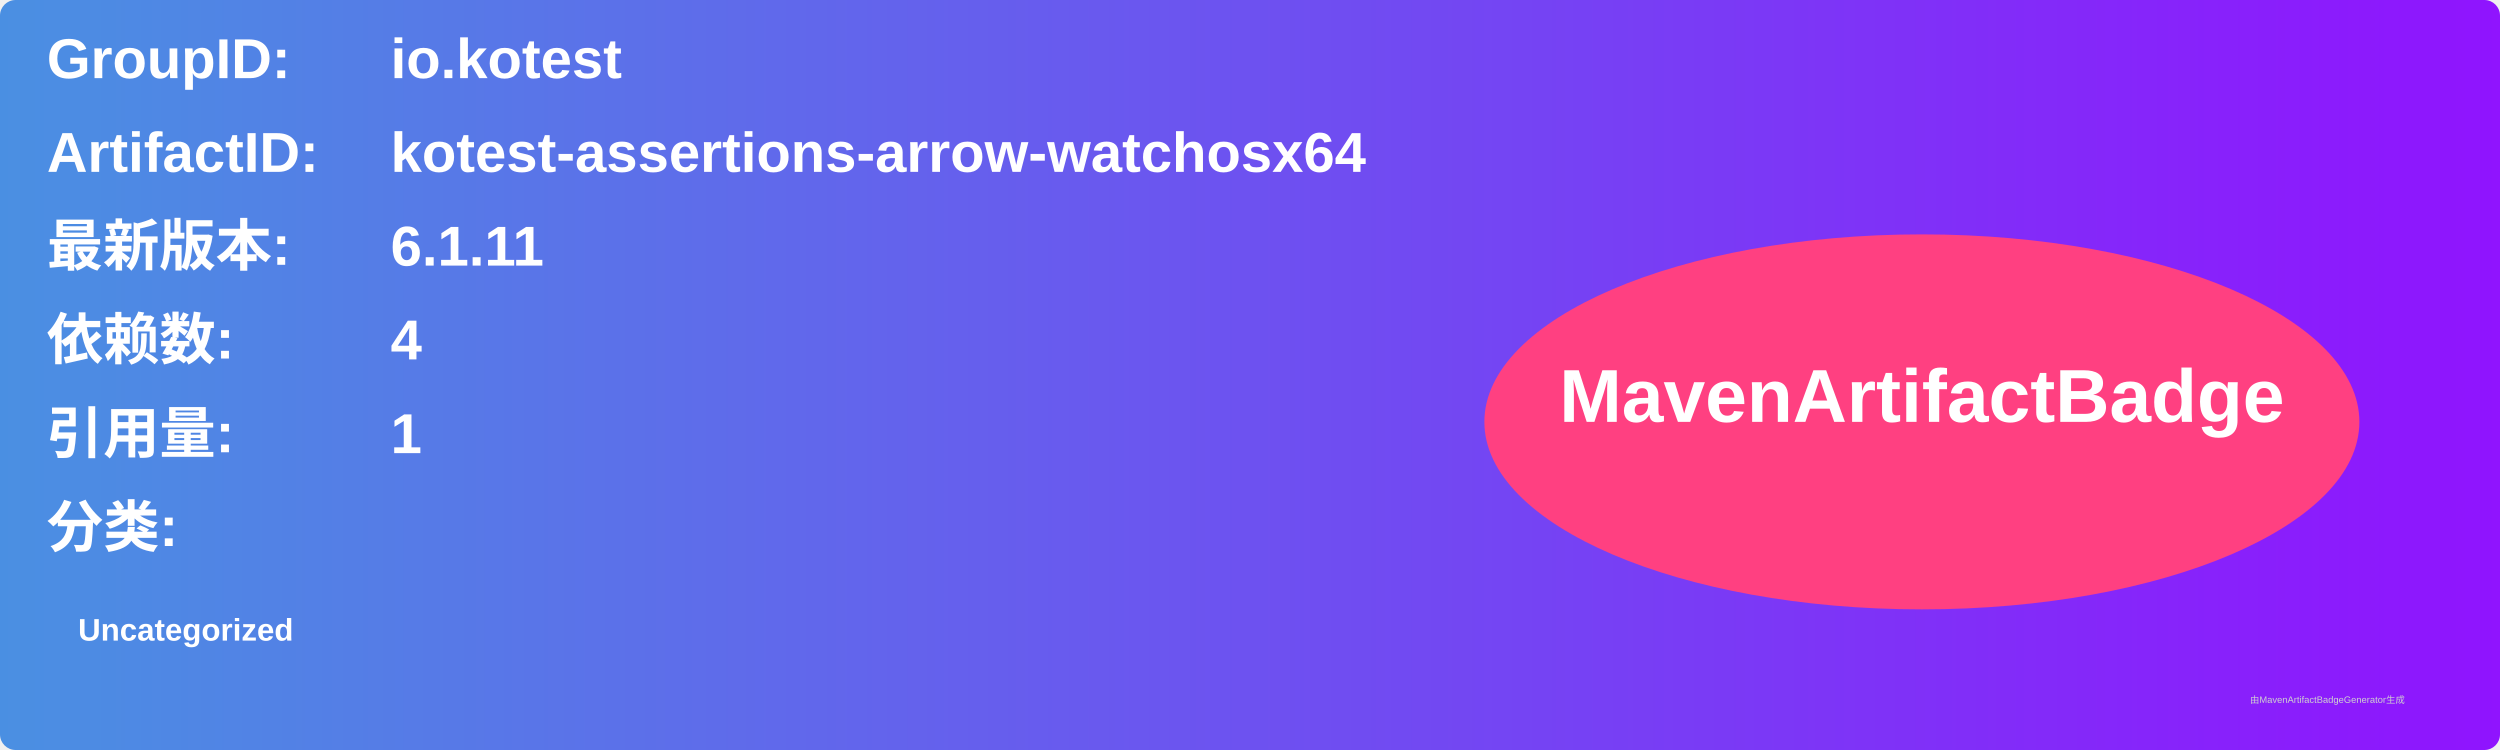
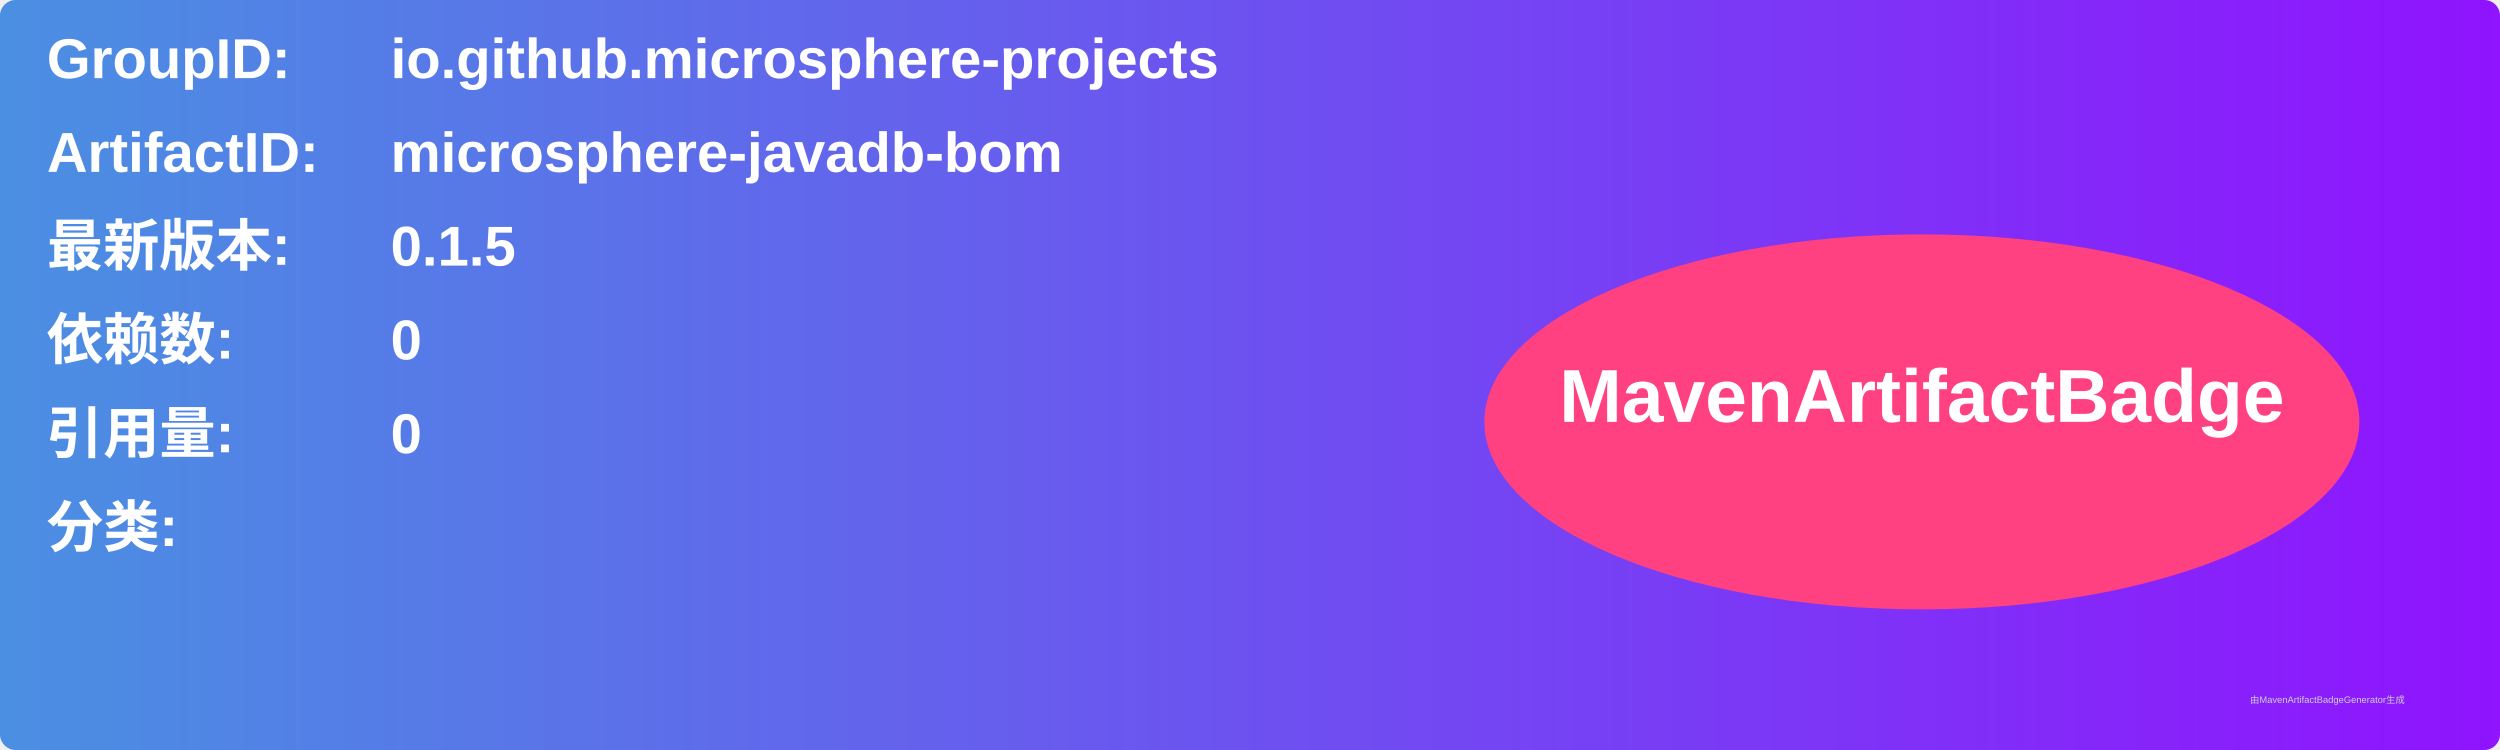
<svg xmlns="http://www.w3.org/2000/svg" width="800" height="240" viewBox="0 0 800 240">
  <linearGradient id="grad" x1="0%" y1="0%" x2="100%" y2="0%">
    <stop offset="0%" stop-color="#4a90e2" />
    <stop offset="100%" stop-color="#9013fe" />
  </linearGradient>
  <rect width="100%" height="100%" rx="5" ry="5" fill="url(#grad)" />
  <g transform="translate(15, 15)">
    <text x="0" y="10" font-family="Arial" font-size="18" fill="white" font-weight="bold" width="260">GroupID:</text>
-     <text x="110" y="10" font-family="Arial" font-size="18" fill="white" font-weight="bold" width="460">io.kotest</text>
+     <text x="110" y="10" font-family="Arial" font-size="18" fill="white" font-weight="bold" width="460">io.github.microsphere-projects</text>
    <text x="0" y="40" font-family="Arial" font-size="18" fill="white" font-weight="bold" width="260">ArtifactID:</text>
-     <text x="110" y="40" font-family="Arial" font-size="18" fill="white" font-weight="bold" width="460">kotest-assertions-arrow-watchosx64</text>
+     <text x="110" y="40" font-family="Arial" font-size="18" fill="white" font-weight="bold" width="460">microsphere-javadb-bom</text>
    <text x="0" y="70" font-family="Arial" font-size="18" fill="white" font-weight="bold">最新版本:</text>
    <text x="110" y="70" font-family="Arial" font-size="18" fill="white" font-weight="bold">
-       <tspan font-weight="bold">6.1.11</tspan>
+       <tspan font-weight="bold">0.1.5</tspan>
    </text>
    <text x="0" y="100" font-family="Arial" font-size="18" fill="white" font-weight="bold">依赖数: </text>
    <text x="110" y="100" font-family="Arial" font-size="18" fill="white">
-       <tspan font-weight="bold">4</tspan>
+       <tspan font-weight="bold">0</tspan>
    </text>
    <text x="0" y="130" font-family="Arial" font-size="18" fill="white" font-weight="bold">引用量: </text>
    <text x="110" y="130" font-family="Arial" font-size="18" fill="white">
-       <tspan font-weight="bold">1</tspan>
+       <tspan font-weight="bold">0</tspan>
    </text>
    <text x="0" y="160" font-family="Arial" font-size="18" fill="white" font-weight="bold">分类:</text>
    <text x="10" y="190" font-family="Arial" font-size="10" fill="white">
-       <tspan font-weight="bold">Uncategorized</tspan>
+       <tspan font-weight="bold" />
    </text>
    <ellipse cx="600" cy="120" rx="140" ry="60" fill="#ff4081" />
    <text x="600" y="120" text-anchor="middle" font-family="Arial" font-size="24" fill="white" font-weight="bold">MavenArtifactBadge</text>
  </g>
  <text x="720" y="225" font-family="Arial" font-size="3" fill="#d0d0d0">由MavenArtifactBadgeGenerator生成</text>
</svg>
